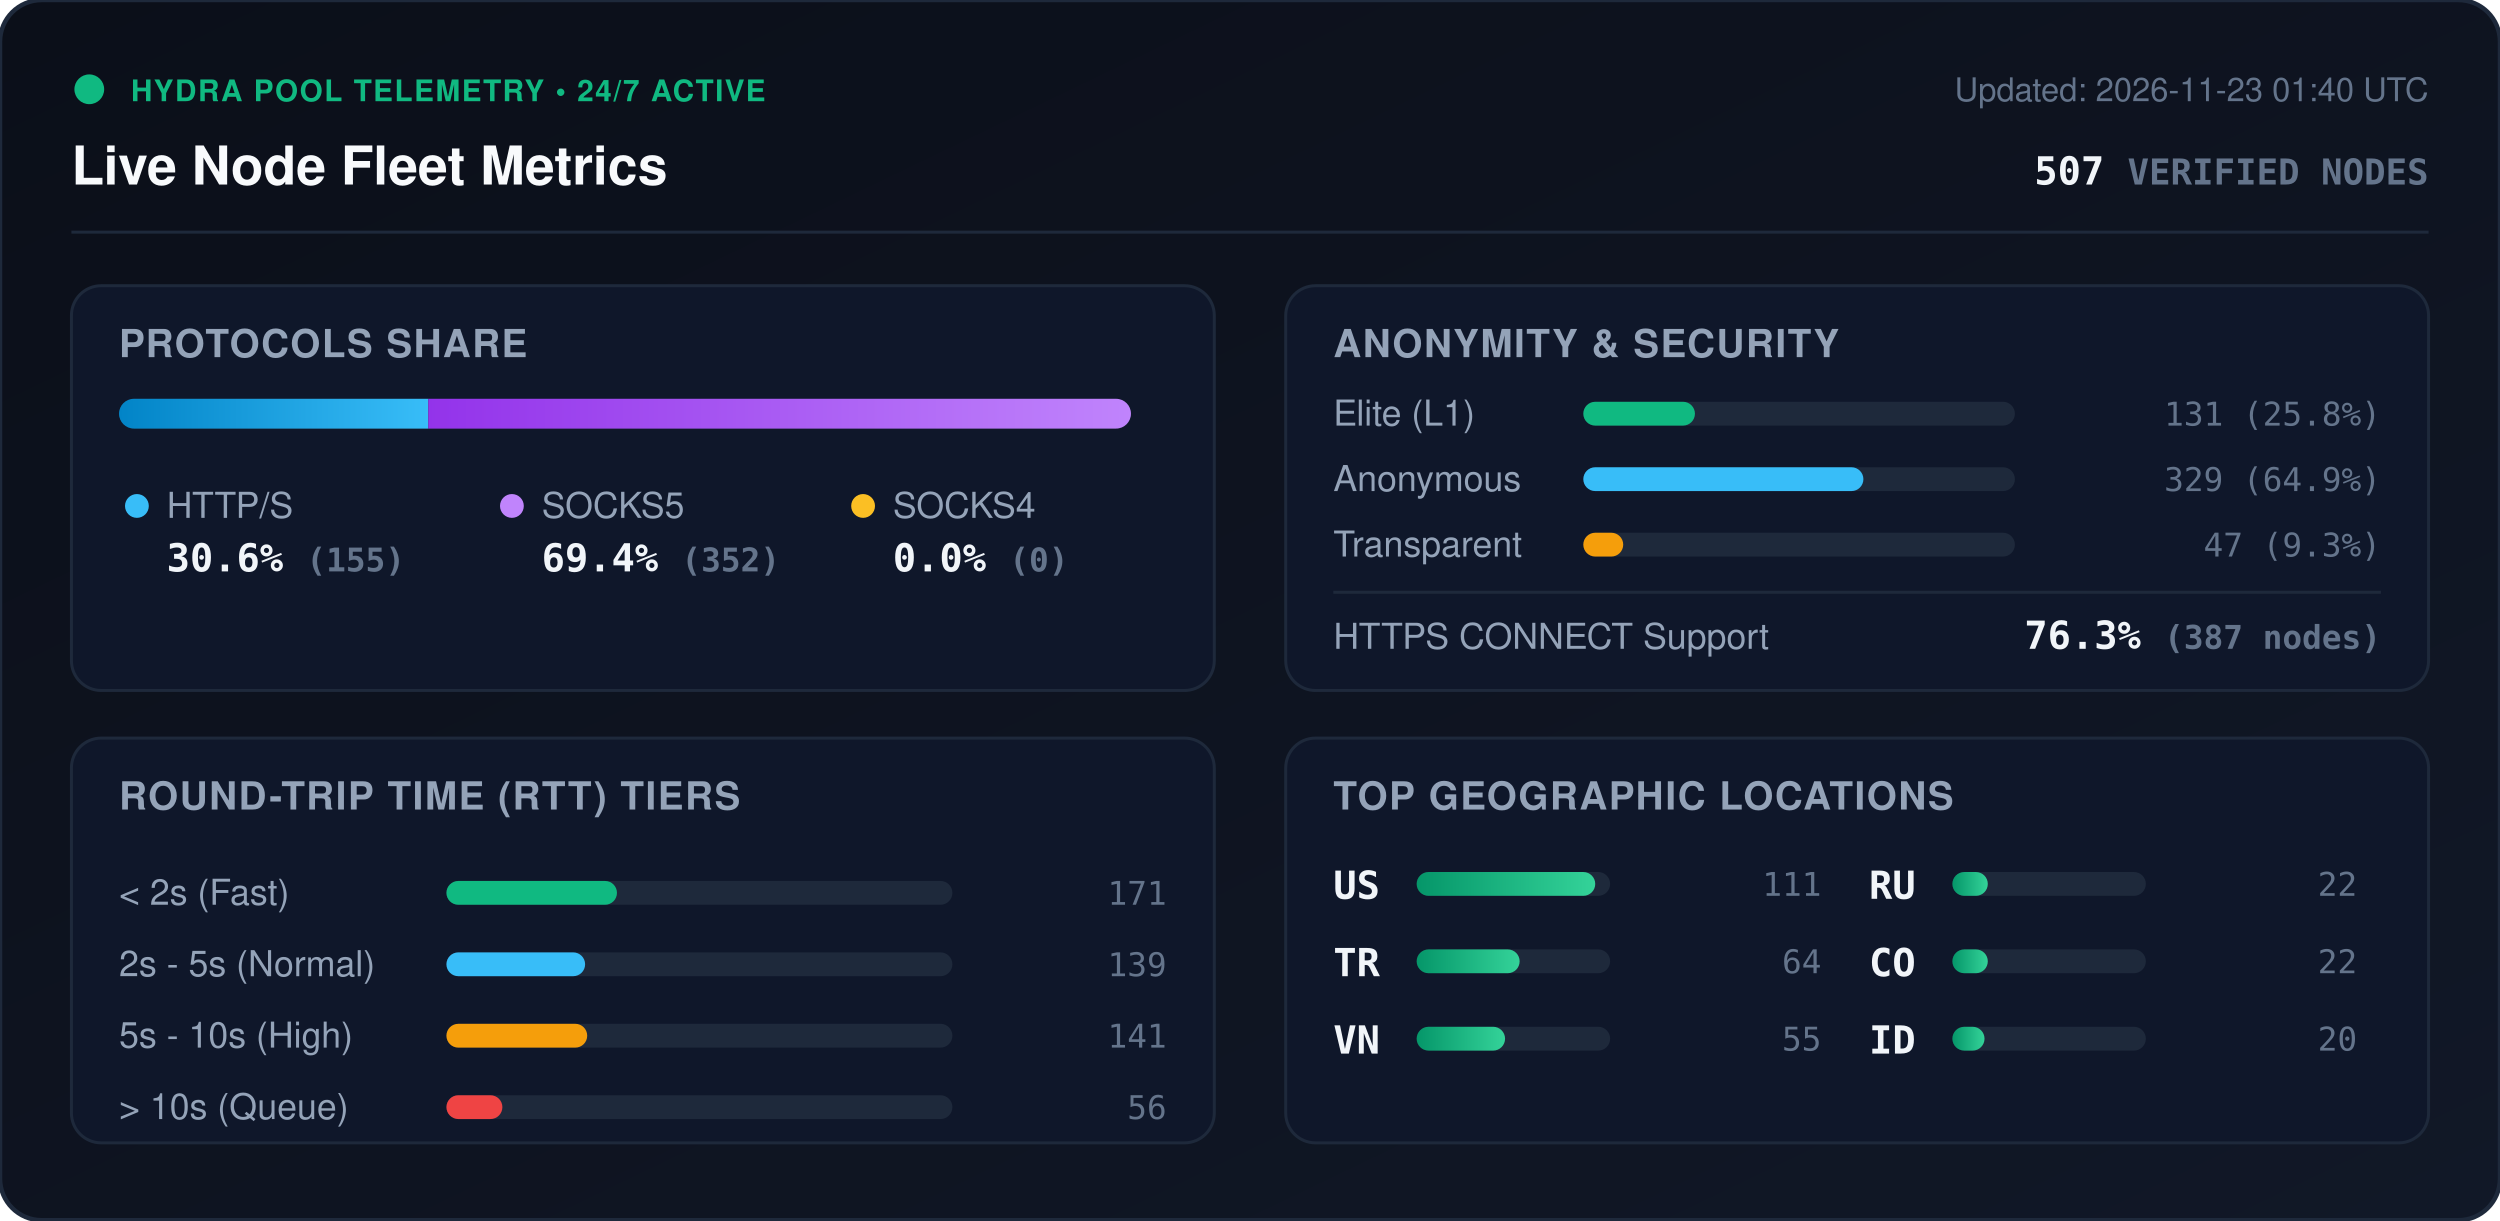
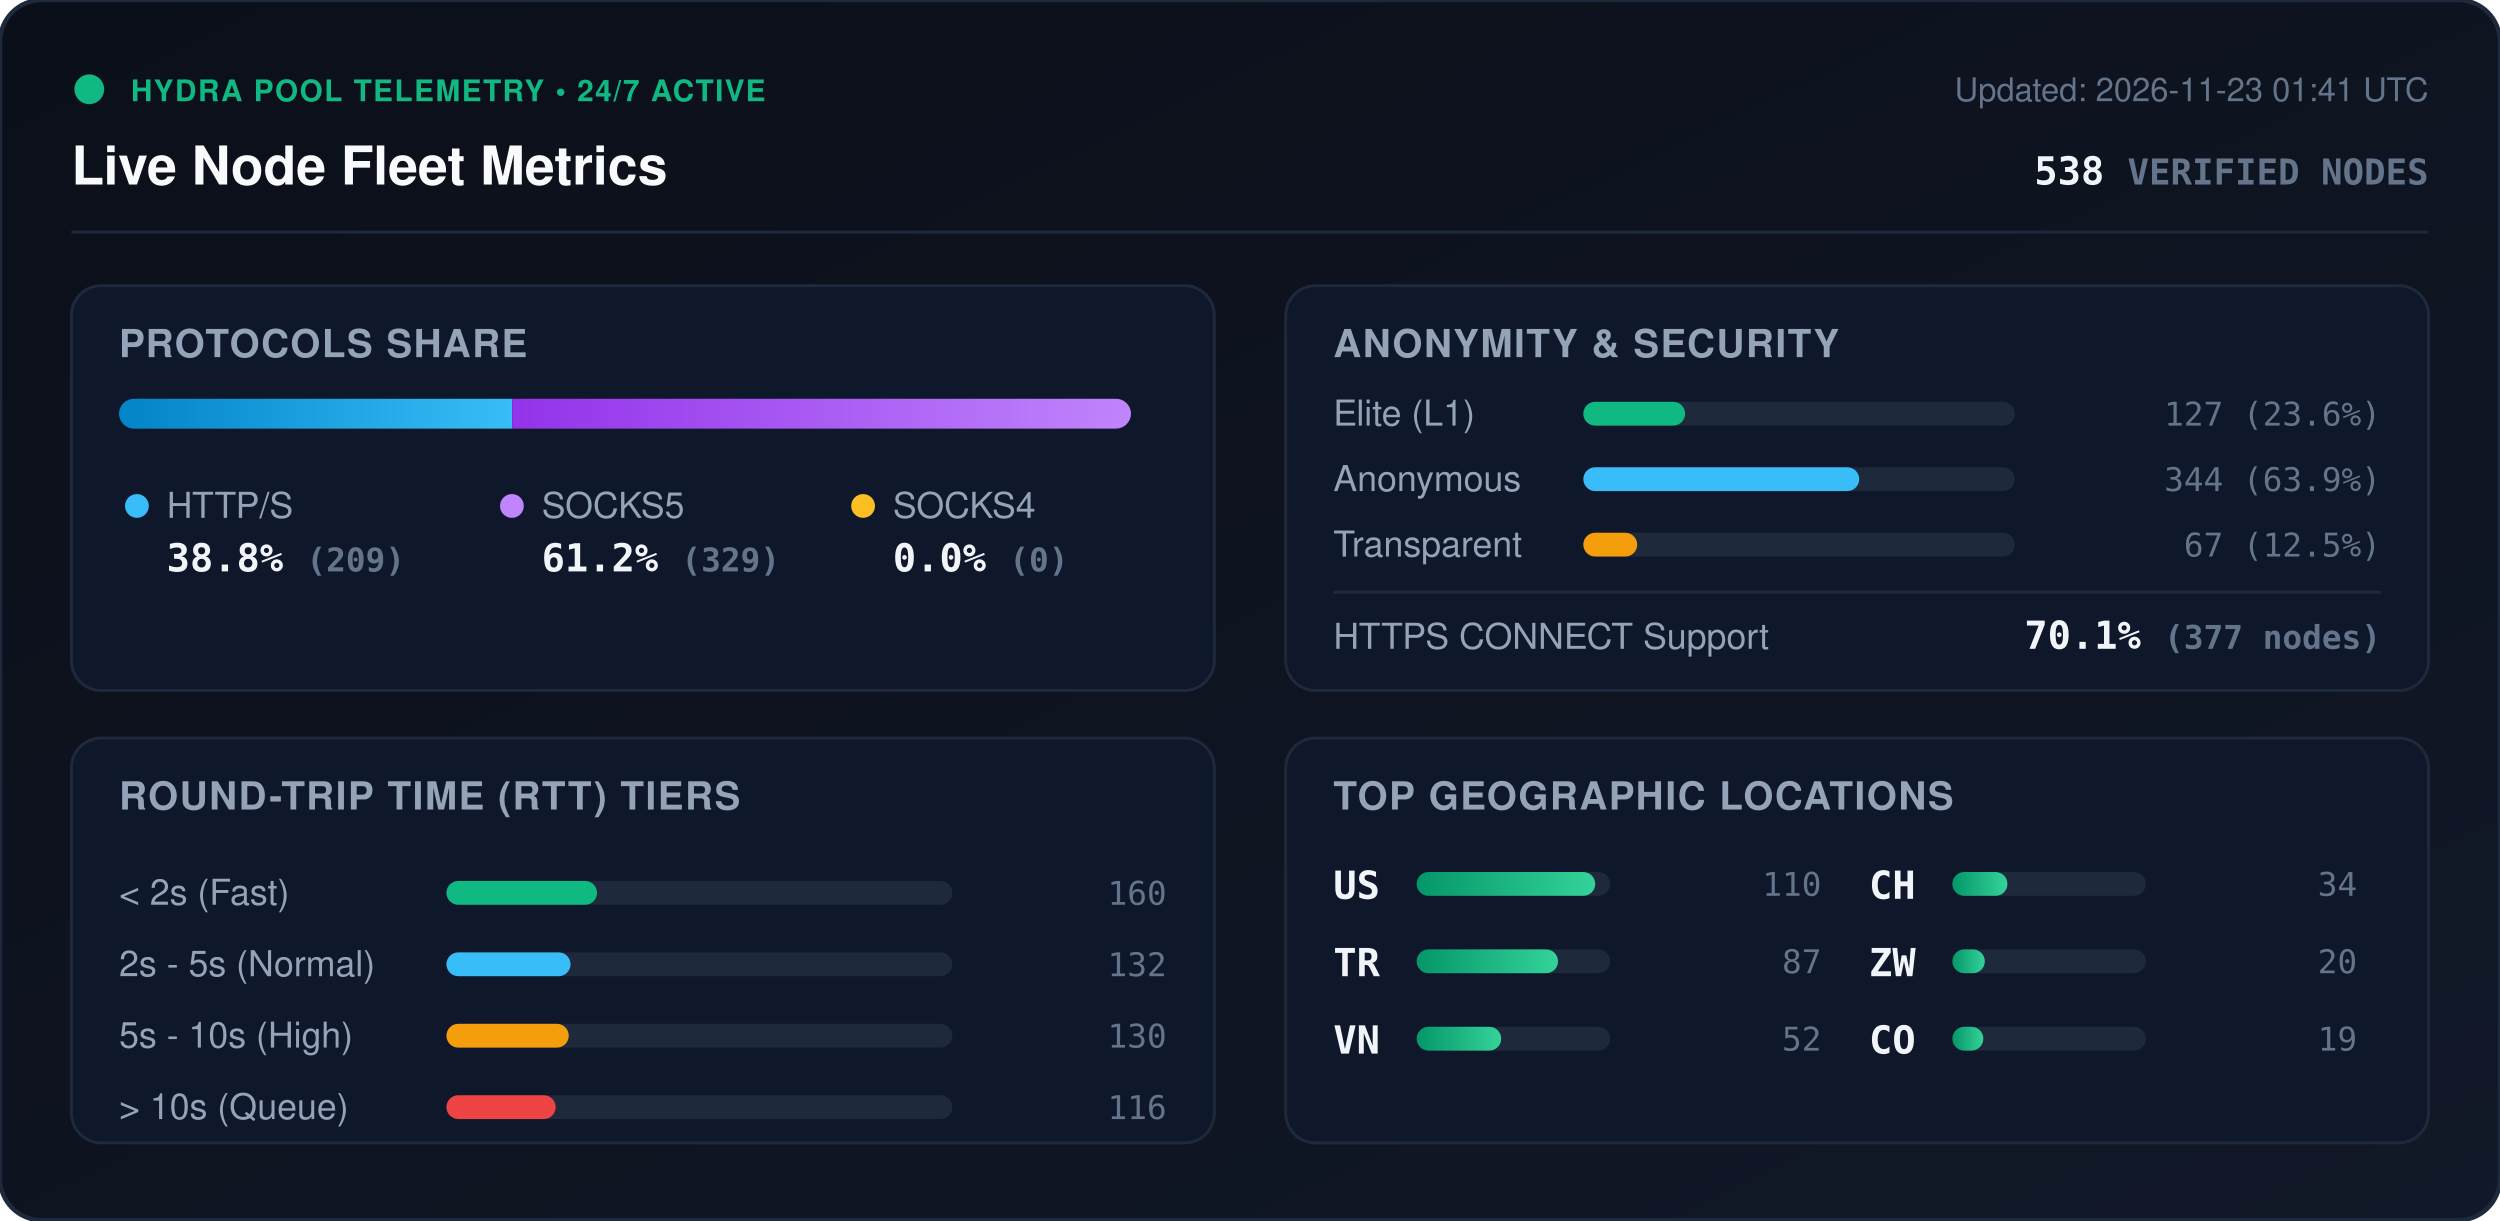
<svg xmlns="http://www.w3.org/2000/svg" viewBox="0 0 840 410" width="840" height="410" style="max-width: 100%; height: auto;">
  <defs>
    <linearGradient id="bg" x1="0%" y1="0%" x2="100%" y2="100%">
      <stop offset="0%" stop-color="#0b0f19" />
      <stop offset="100%" stop-color="#111827" />
    </linearGradient>
    <linearGradient id="bar-http" x1="0%" y1="0%" x2="100%" y2="0%">
      <stop offset="0%" stop-color="#0284c7" />
      <stop offset="100%" stop-color="#38bdf8" />
    </linearGradient>
    <linearGradient id="bar-socks5" x1="0%" y1="0%" x2="100%" y2="0%">
      <stop offset="0%" stop-color="#9333ea" />
      <stop offset="100%" stop-color="#c084fc" />
    </linearGradient>
    <linearGradient id="bar-socks4" x1="0%" y1="0%" x2="100%" y2="0%">
      <stop offset="0%" stop-color="#d97706" />
      <stop offset="100%" stop-color="#fbbf24" />
    </linearGradient>
    <linearGradient id="bar-green" x1="0%" y1="0%" x2="100%" y2="0%">
      <stop offset="0%" stop-color="#059669" />
      <stop offset="100%" stop-color="#34d399" />
    </linearGradient>
    <clipPath id="prog-track-clip">
      <rect width="340.0" height="10" rx="5" />
    </clipPath>
    <style>
      .title { font: 700 18px -apple-system, BlinkMacSystemFont, 'Segoe UI', Helvetica, Arial, sans-serif; fill: #f8fafc; }
      .sub { font: 500 11px -apple-system, BlinkMacSystemFont, 'Segoe UI', Helvetica, Arial, sans-serif; fill: #64748b; }
      .section-hdr { font: 600 13px -apple-system, BlinkMacSystemFont, 'Segoe UI', Helvetica, Arial, sans-serif; fill: #94a3b8; letter-spacing: 0.5px; }
      .metric-val { font: 700 13px -apple-system, BlinkMacSystemFont, 'Segoe UI', Helvetica, Arial, sans-serif; fill: #f1f5f9; }
      .metric-lbl { font: 500 12px -apple-system, BlinkMacSystemFont, 'Segoe UI', Helvetica, Arial, sans-serif; fill: #94a3b8; }
      .badge-txt { font: 700 10px -apple-system, BlinkMacSystemFont, 'Segoe UI', Helvetica, Arial, sans-serif; fill: #10b981; letter-spacing: 0.5px; }
      .mono { font-family: ui-monospace, SFMono-Regular, Menlo, Monaco, Consolas, monospace; }
      .pulse { animation: beacon 2s infinite ease-in-out; }
      @keyframes beacon { 0%, 100% { opacity: 1; } 50% { opacity: 0.35; } }
    </style>
  </defs>
  <rect width="840" height="410" rx="14" fill="url(#bg)" stroke="#1e293b" stroke-width="1.5" />
  <g transform="translate(24, 24)">
    <circle cx="6" cy="6" r="5" fill="#10b981" class="pulse" />
    <text x="20" y="10" class="badge-txt">HYDRA POOL TELEMETRY • 24/7 ACTIVE</text>
    <text x="0" y="38" class="title">Live Node Fleet Metrics</text>
-     <text x="792" y="10" text-anchor="end" class="sub">Updated: 2026-11-23 01:40 UTC</text>
-     <text x="792" y="38" text-anchor="end" class="metric-val mono" fill="#38bdf8">507 <tspan font-size="12" fill="#64748b">VERIFIED NODES</tspan>
+     <text x="792" y="10" text-anchor="end" class="sub">Updated: 2026-11-23 01:41 UTC</text>
+     <text x="792" y="38" text-anchor="end" class="metric-val mono" fill="#38bdf8">538 <tspan font-size="12" fill="#64748b">VERIFIED NODES</tspan>
    </text>
  </g>
  <line x1="24" y1="78" x2="816" y2="78" stroke="#1e293b" stroke-width="1" />
  <g transform="translate(24, 96)">
    <rect width="384" height="136" rx="10" fill="#0f172a" stroke="#1e293b" />
    <text x="16" y="24" class="section-hdr">PROTOCOLS SHARE</text>
    <g transform="translate(16, 38)">
      <rect width="340.0" height="10" rx="5" fill="#1e293b" />
      <g clip-path="url(#prog-track-clip)">
-         <rect x="0" width="103.9" height="10" fill="url(#bar-http)" />
-         <rect x="103.9" width="236.1" height="10" fill="url(#bar-socks5)" />
+         <rect x="0" width="132.1" height="10" fill="url(#bar-http)" />
+         <rect x="132.1" width="207.9" height="10" fill="url(#bar-socks5)" />
        <rect x="340.0" width="0.0" height="10" fill="url(#bar-socks4)" />
      </g>
    </g>
    <g transform="translate(16, 68)">
      <circle cx="6" cy="6" r="4" fill="#38bdf8" />
      <text x="16" y="10" class="metric-lbl">HTTP/S</text>
-       <text x="16" y="28" class="metric-val mono">30.6% <tspan font-size="11" fill="#64748b">(155)</tspan>
+       <text x="16" y="28" class="metric-val mono">38.8% <tspan font-size="11" fill="#64748b">(209)</tspan>
      </text>
      <circle cx="132" cy="6" r="4" fill="#c084fc" />
      <text x="142" y="10" class="metric-lbl">SOCKS5</text>
-       <text x="142" y="28" class="metric-val mono">69.4% <tspan font-size="11" fill="#64748b">(352)</tspan>
+       <text x="142" y="28" class="metric-val mono">61.2% <tspan font-size="11" fill="#64748b">(329)</tspan>
      </text>
      <circle cx="250" cy="6" r="4" fill="#fbbf24" />
      <text x="260" y="10" class="metric-lbl">SOCKS4</text>
      <text x="260" y="28" class="metric-val mono">0.0% <tspan font-size="11" fill="#64748b">(0)</tspan>
      </text>
    </g>
  </g>
  <g transform="translate(432, 96)">
    <rect width="384" height="136" rx="10" fill="#0f172a" stroke="#1e293b" />
    <text x="16" y="24" class="section-hdr">ANONYMITY &amp; SECURITY</text>
    <text x="16" y="47" class="metric-lbl">Elite (L1)</text>
    <rect x="100" y="39" width="145.0" height="8" rx="4" fill="#1e293b" />
-     <rect x="100" y="39" width="37.5" height="8" rx="4" fill="#10b981" />
-     <text x="368" y="47" text-anchor="end" class="mono sub" fill="#e2e8f0">131 (25.8%)</text>
+     <rect x="100" y="39" width="34.2" height="8" rx="4" fill="#10b981" />
+     <text x="368" y="47" text-anchor="end" class="mono sub" fill="#e2e8f0">127 (23.6%)</text>
    <text x="16" y="69" class="metric-lbl">Anonymous</text>
    <rect x="100" y="61" width="145.0" height="8" rx="4" fill="#1e293b" />
-     <rect x="100" y="61" width="94.1" height="8" rx="4" fill="#38bdf8" />
-     <text x="368" y="69" text-anchor="end" class="mono sub" fill="#e2e8f0">329 (64.9%)</text>
+     <rect x="100" y="61" width="92.7" height="8" rx="4" fill="#38bdf8" />
+     <text x="368" y="69" text-anchor="end" class="mono sub" fill="#e2e8f0">344 (63.9%)</text>
    <text x="16" y="91" class="metric-lbl">Transparent</text>
    <rect x="100" y="83" width="145.0" height="8" rx="4" fill="#1e293b" />
-     <rect x="100" y="83" width="13.4" height="8" rx="4" fill="#f59e0b" />
-     <text x="368" y="91" text-anchor="end" class="mono sub" fill="#e2e8f0">47 (9.3%)</text>
+     <rect x="100" y="83" width="18.1" height="8" rx="4" fill="#f59e0b" />
+     <text x="368" y="91" text-anchor="end" class="mono sub" fill="#e2e8f0">67 (12.5%)</text>
    <line x1="16" y1="103" x2="368" y2="103" stroke="#1e293b" stroke-width="1" />
    <text x="16" y="122" class="metric-lbl">HTTPS CONNECT Support</text>
-     <text x="368" y="122" text-anchor="end" class="metric-val mono" fill="#34d399">76.3% <tspan font-size="11" fill="#64748b">(387 nodes)</tspan>
+     <text x="368" y="122" text-anchor="end" class="metric-val mono" fill="#34d399">70.1% <tspan font-size="11" fill="#64748b">(377 nodes)</tspan>
    </text>
  </g>
  <g transform="translate(24, 248)">
    <rect width="384" height="136" rx="10" fill="#0f172a" stroke="#1e293b" />
    <text x="16" y="24" class="section-hdr">ROUND-TRIP TIME (RTT) TIERS</text>
    <g transform="translate(16, 42)">
      <text x="0" y="14" class="metric-lbl">&lt; 2s (Fast)</text>
      <rect x="110" y="6" width="170" height="8" rx="4" fill="#1e293b" />
-       <rect x="110" y="6" width="57.3" height="8" rx="4" fill="#10b981" />
-       <text x="352" y="14" text-anchor="end" class="mono sub">171</text>
+       <rect x="110" y="6" width="50.6" height="8" rx="4" fill="#10b981" />
+       <text x="352" y="14" text-anchor="end" class="mono sub">160</text>
      <text x="0" y="38" class="metric-lbl">2s - 5s (Normal)</text>
      <rect x="110" y="30" width="170" height="8" rx="4" fill="#1e293b" />
-       <rect x="110" y="30" width="46.6" height="8" rx="4" fill="#38bdf8" />
-       <text x="352" y="38" text-anchor="end" class="mono sub">139</text>
+       <rect x="110" y="30" width="41.7" height="8" rx="4" fill="#38bdf8" />
+       <text x="352" y="38" text-anchor="end" class="mono sub">132</text>
      <text x="0" y="62" class="metric-lbl">5s - 10s (High)</text>
      <rect x="110" y="54" width="170" height="8" rx="4" fill="#1e293b" />
-       <rect x="110" y="54" width="47.3" height="8" rx="4" fill="#f59e0b" />
-       <text x="352" y="62" text-anchor="end" class="mono sub">141</text>
+       <rect x="110" y="54" width="41.1" height="8" rx="4" fill="#f59e0b" />
+       <text x="352" y="62" text-anchor="end" class="mono sub">130</text>
      <text x="0" y="86" class="metric-lbl">&gt; 10s (Queue)</text>
      <rect x="110" y="78" width="170" height="8" rx="4" fill="#1e293b" />
-       <rect x="110" y="78" width="18.8" height="8" rx="4" fill="#ef4444" />
-       <text x="352" y="86" text-anchor="end" class="mono sub">56</text>
+       <rect x="110" y="78" width="36.7" height="8" rx="4" fill="#ef4444" />
+       <text x="352" y="86" text-anchor="end" class="mono sub">116</text>
    </g>
  </g>
  <g transform="translate(432, 248)">
    <rect width="384" height="136" rx="10" fill="#0f172a" stroke="#1e293b" />
    <text x="16" y="24" class="section-hdr">TOP GEOGRAPHIC LOCATIONS</text>
    <g transform="translate(16, 42)">
      <g transform="translate(0, 0)">
        <text x="0" y="12" class="mono metric-val" font-size="12">US</text>
        <rect x="28" y="3" width="65" height="8" rx="4" fill="#1e293b" />
        <rect x="28" y="3" width="60.0" height="8" rx="4" fill="url(#bar-green)" />
-         <text x="164" y="11" text-anchor="end" class="mono sub">111</text>
+         <text x="164" y="11" text-anchor="end" class="mono sub">110</text>
      </g>
      <g transform="translate(0, 26)">
        <text x="0" y="12" class="mono metric-val" font-size="12">TR</text>
        <rect x="28" y="3" width="65" height="8" rx="4" fill="#1e293b" />
-         <rect x="28" y="3" width="34.6" height="8" rx="4" fill="url(#bar-green)" />
-         <text x="164" y="11" text-anchor="end" class="mono sub">64</text>
+         <rect x="28" y="3" width="47.5" height="8" rx="4" fill="url(#bar-green)" />
+         <text x="164" y="11" text-anchor="end" class="mono sub">87</text>
      </g>
      <g transform="translate(0, 52)">
        <text x="0" y="12" class="mono metric-val" font-size="12">VN</text>
        <rect x="28" y="3" width="65" height="8" rx="4" fill="#1e293b" />
-         <rect x="28" y="3" width="29.7" height="8" rx="4" fill="url(#bar-green)" />
-         <text x="164" y="11" text-anchor="end" class="mono sub">55</text>
+         <rect x="28" y="3" width="28.4" height="8" rx="4" fill="url(#bar-green)" />
+         <text x="164" y="11" text-anchor="end" class="mono sub">52</text>
      </g>
      <g transform="translate(180, 0)">
-         <text x="0" y="12" class="mono metric-val" font-size="12">RU</text>
+         <text x="0" y="12" class="mono metric-val" font-size="12">CH</text>
        <rect x="28" y="3" width="65" height="8" rx="4" fill="#1e293b" />
-         <rect x="28" y="3" width="11.9" height="8" rx="4" fill="url(#bar-green)" />
-         <text x="164" y="11" text-anchor="end" class="mono sub">22</text>
+         <rect x="28" y="3" width="18.5" height="8" rx="4" fill="url(#bar-green)" />
+         <text x="164" y="11" text-anchor="end" class="mono sub">34</text>
      </g>
      <g transform="translate(180, 26)">
+         <text x="0" y="12" class="mono metric-val" font-size="12">ZW</text>
+         <rect x="28" y="3" width="65" height="8" rx="4" fill="#1e293b" />
+         <rect x="28" y="3" width="10.9" height="8" rx="4" fill="url(#bar-green)" />
+         <text x="164" y="11" text-anchor="end" class="mono sub">20</text>
+       </g>
+       <g transform="translate(180, 52)">
        <text x="0" y="12" class="mono metric-val" font-size="12">CO</text>
        <rect x="28" y="3" width="65" height="8" rx="4" fill="#1e293b" />
-         <rect x="28" y="3" width="11.9" height="8" rx="4" fill="url(#bar-green)" />
-         <text x="164" y="11" text-anchor="end" class="mono sub">22</text>
-       </g>
-       <g transform="translate(180, 52)">
-         <text x="0" y="12" class="mono metric-val" font-size="12">ID</text>
-         <rect x="28" y="3" width="65" height="8" rx="4" fill="#1e293b" />
-         <rect x="28" y="3" width="10.8" height="8" rx="4" fill="url(#bar-green)" />
-         <text x="164" y="11" text-anchor="end" class="mono sub">20</text>
+         <rect x="28" y="3" width="10.4" height="8" rx="4" fill="url(#bar-green)" />
+         <text x="164" y="11" text-anchor="end" class="mono sub">19</text>
      </g>
    </g>
  </g>
</svg>
